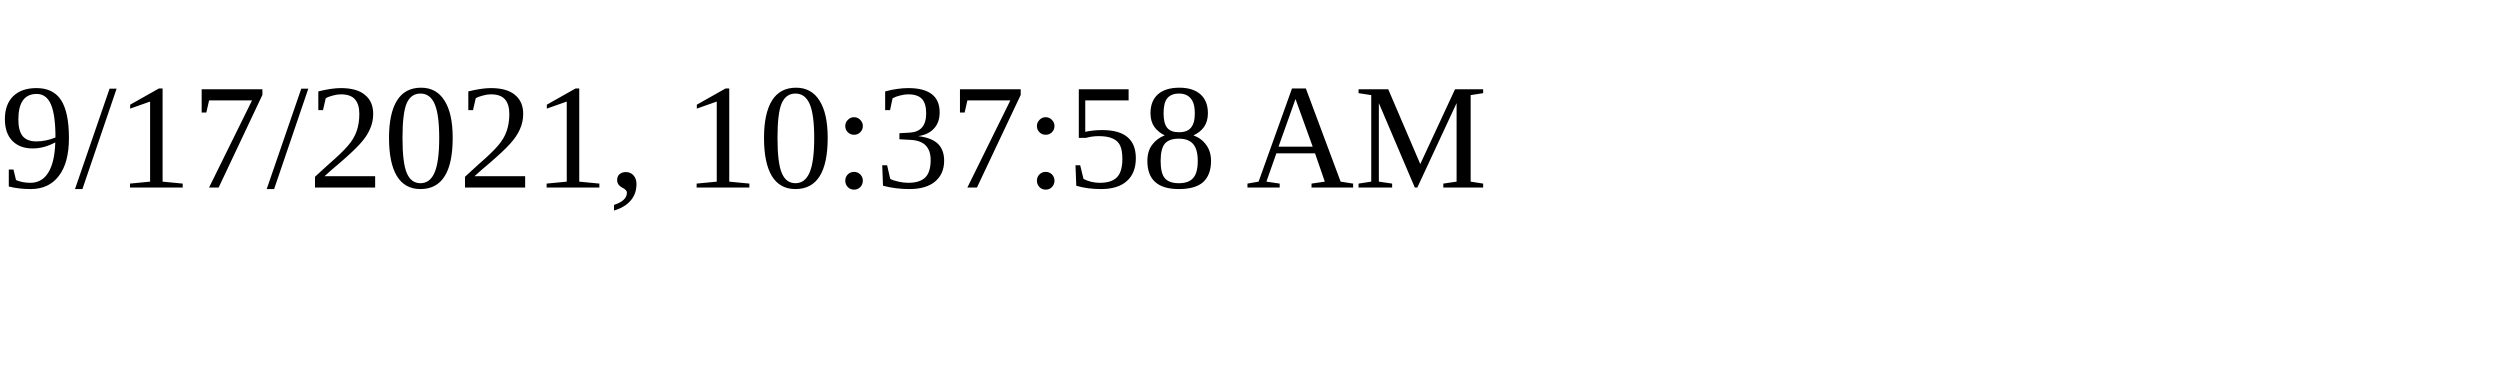
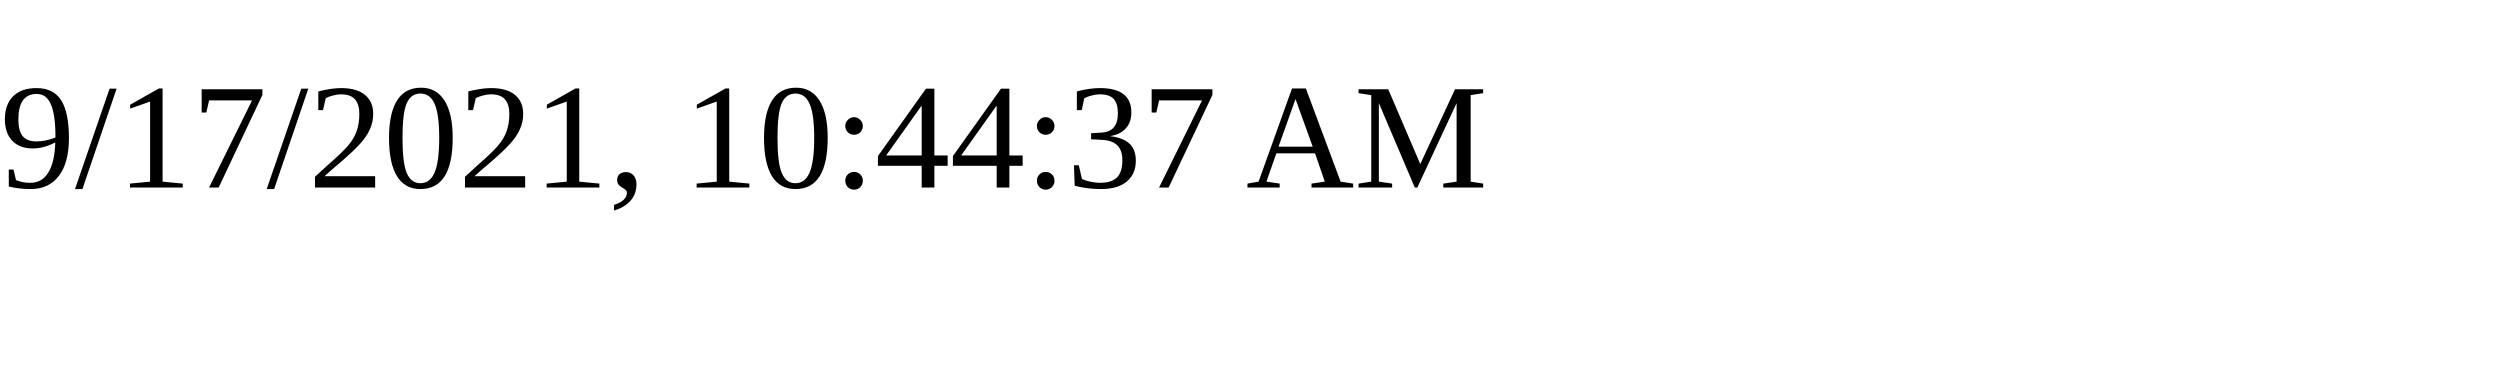
<svg xmlns="http://www.w3.org/2000/svg" height="30" width="200">
-   <text x="0" y="15">9/17/2021, 10:37:58 AM</text>
+   <text x="0" y="15">9/17/2021, 10:44:37 AM</text>
</svg>
